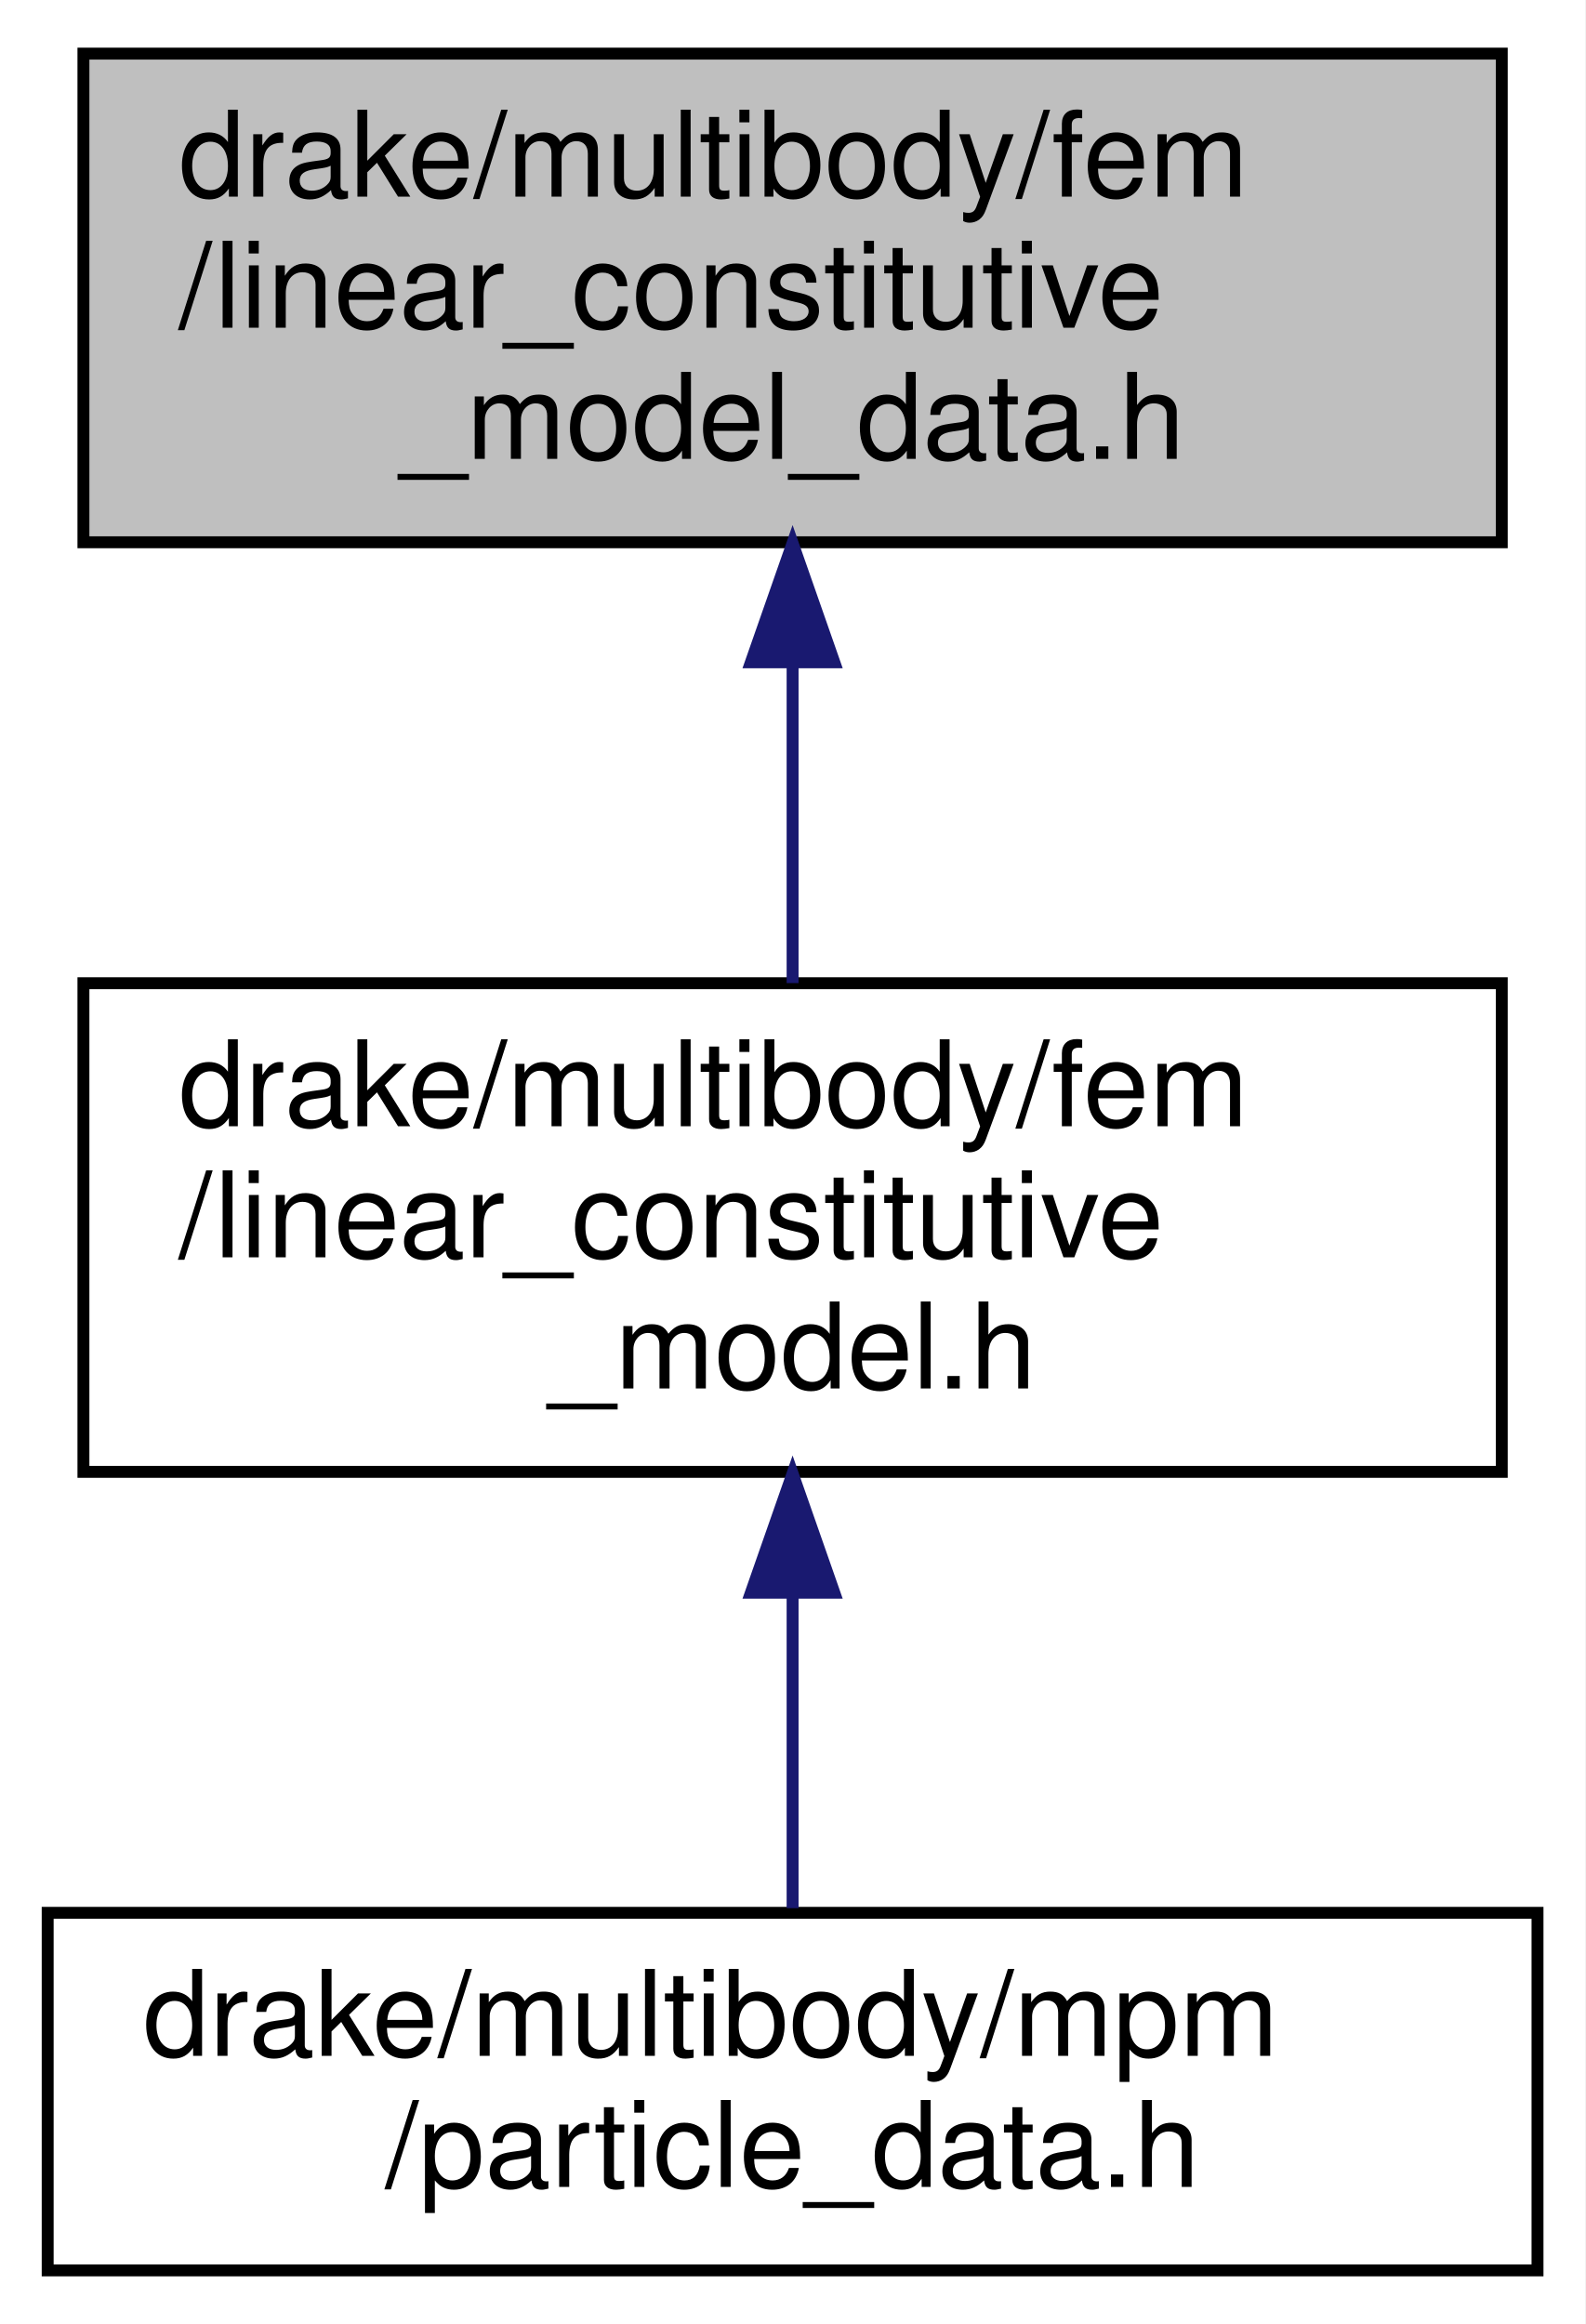
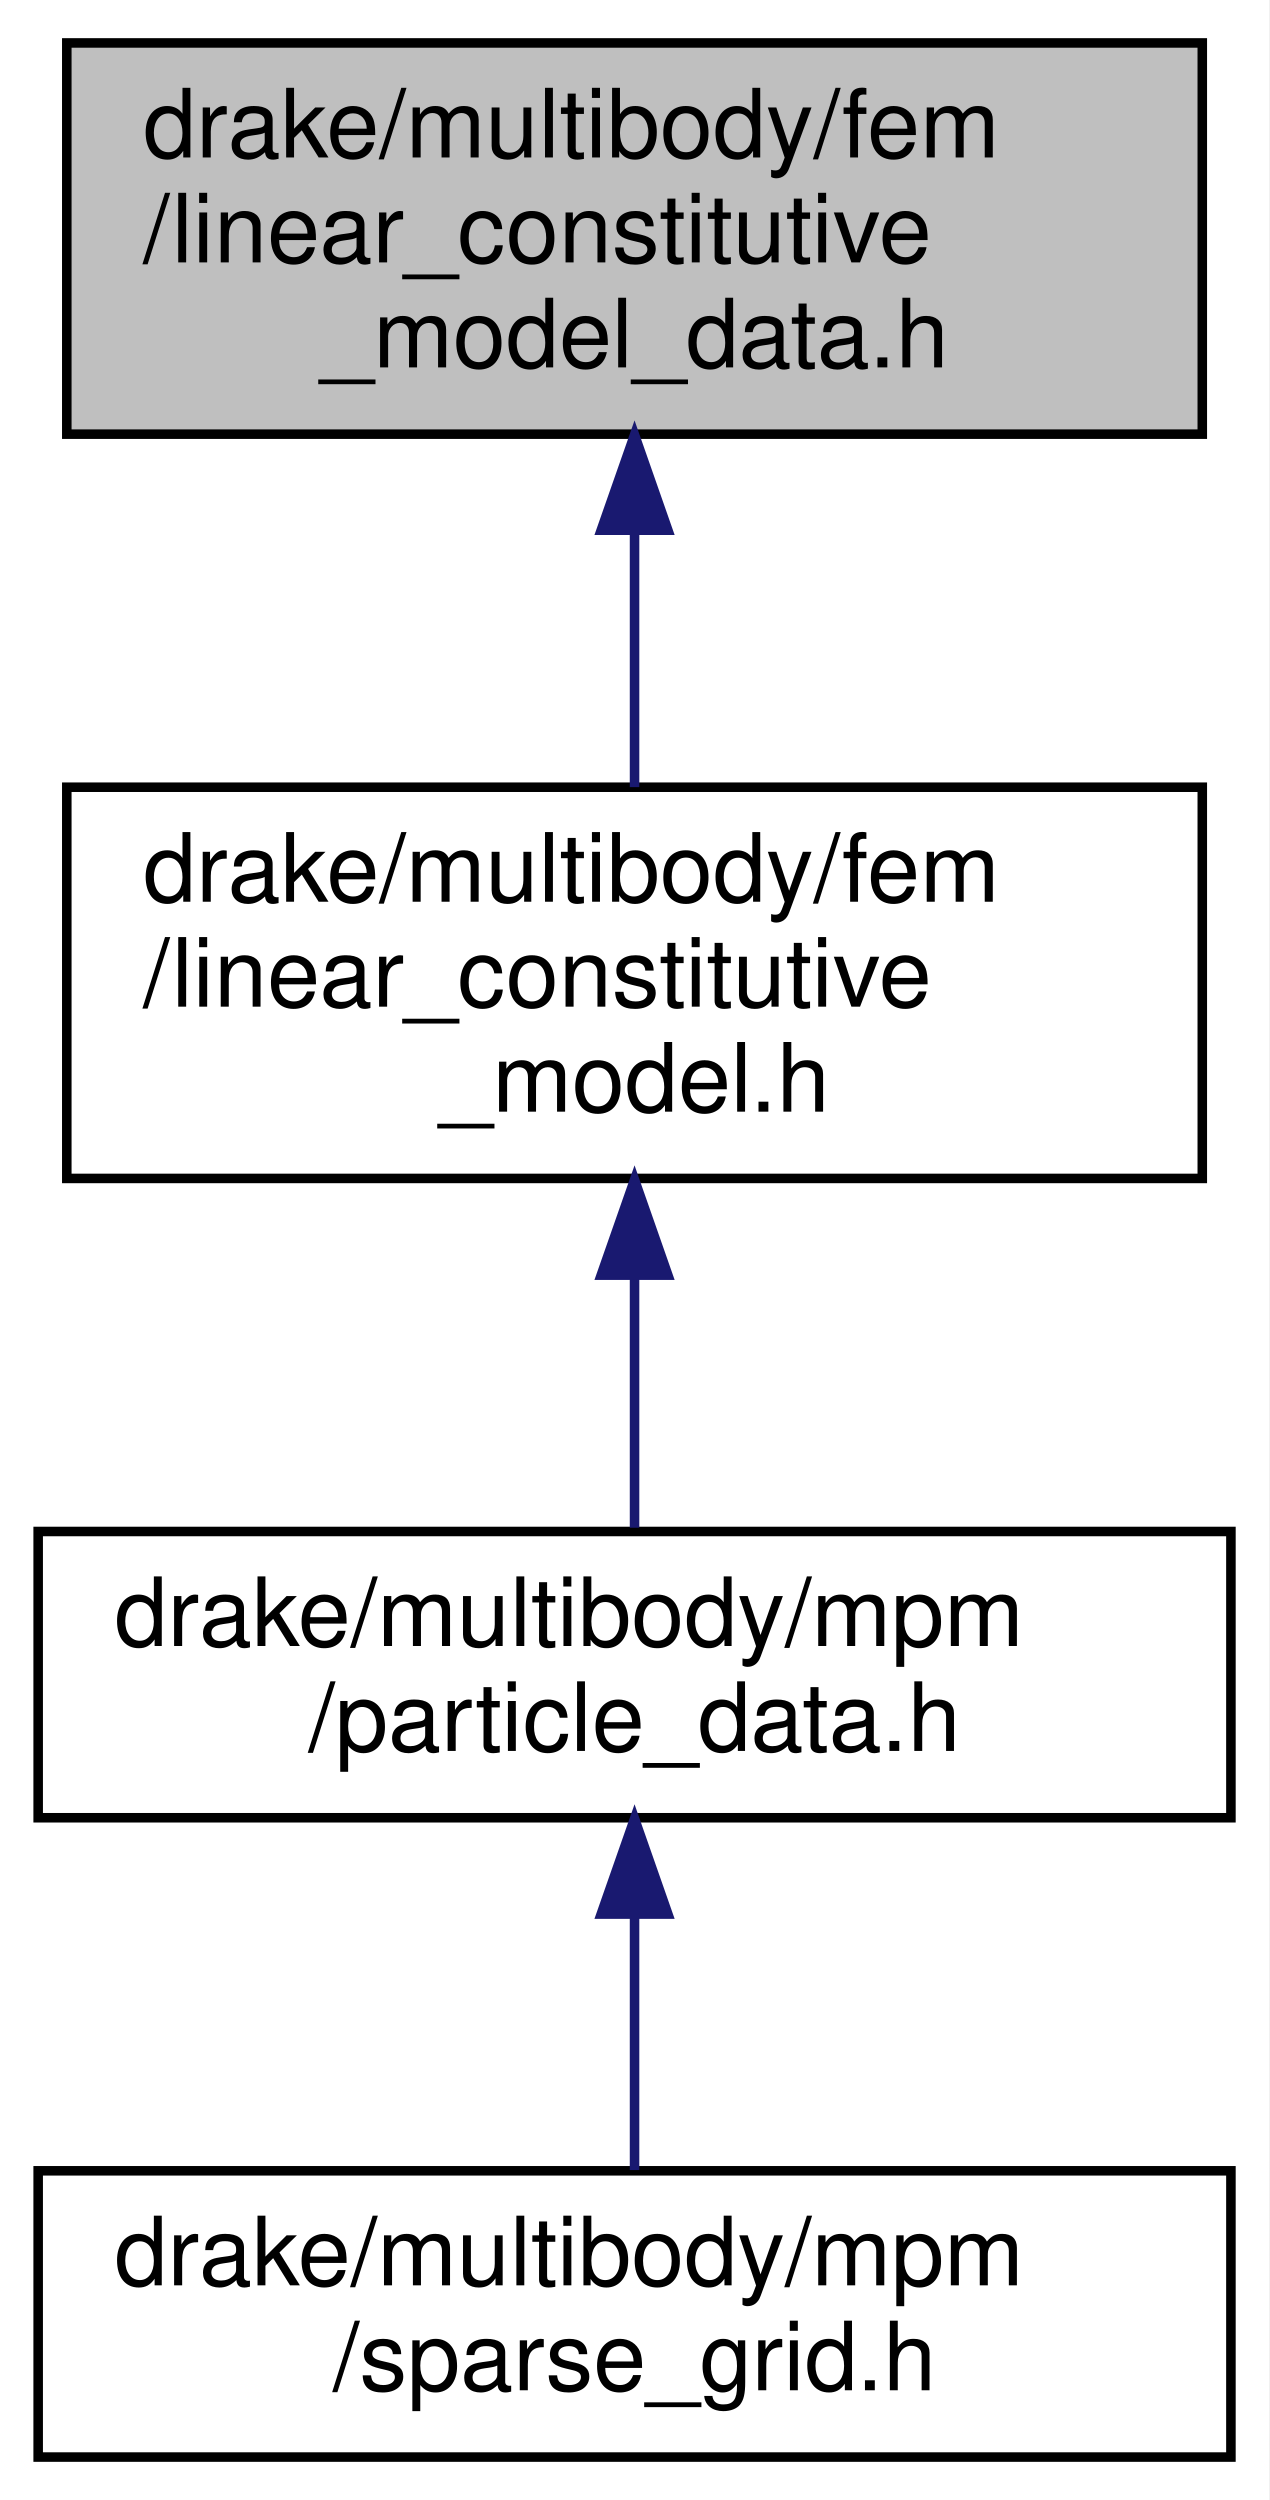
- <svg xmlns="http://www.w3.org/2000/svg" xmlns:xlink="http://www.w3.org/1999/xlink" width="133pt" height="195pt" viewBox="0.00 0.00 133.00 195.00">
-   <g id="graph0" class="graph" transform="scale(1 1) rotate(0) translate(4 191)">
-     <polygon fill="white" stroke="transparent" points="-4,4 -4,-191 129,-191 129,4 -4,4" />
+ <svg xmlns="http://www.w3.org/2000/svg" xmlns:xlink="http://www.w3.org/1999/xlink" width="133pt" height="262pt" viewBox="0.00 0.00 133.00 262.00">
+   <g id="graph0" class="graph" transform="scale(1 1) rotate(0) translate(4 258)">
+     <polygon fill="white" stroke="transparent" points="-4,4 -4,-258 129,-258 129,4 -4,4" />
    <g id="node1" class="node">
      <g id="a_node1">
        <a xlink:title=" ">
-           <polygon fill="#bfbfbf" stroke="black" points="3,-145.5 3,-186.5 122,-186.5 122,-145.5 3,-145.5" />
-           <text text-anchor="start" x="11" y="-174.5" font-family="Helvetica,sans-Serif" font-size="10.00">drake/multibody/fem</text>
-           <text text-anchor="start" x="11" y="-163.5" font-family="Helvetica,sans-Serif" font-size="10.00">/linear_constitutive</text>
-           <text text-anchor="middle" x="62.5" y="-152.5" font-family="Helvetica,sans-Serif" font-size="10.00">_model_data.h</text>
+           <polygon fill="#bfbfbf" stroke="black" points="3,-212.5 3,-253.5 122,-253.5 122,-212.5 3,-212.5" />
+           <text text-anchor="start" x="11" y="-241.5" font-family="Helvetica,sans-Serif" font-size="10.00">drake/multibody/fem</text>
+           <text text-anchor="start" x="11" y="-230.5" font-family="Helvetica,sans-Serif" font-size="10.00">/linear_constitutive</text>
+           <text text-anchor="middle" x="62.5" y="-219.5" font-family="Helvetica,sans-Serif" font-size="10.00">_model_data.h</text>
        </a>
      </g>
    </g>
    <g id="node2" class="node">
      <g id="a_node2">
        <a xlink:href="linear__constitutive__model_8h.html" target="_top" xlink:title=" ">
-           <polygon fill="white" stroke="black" points="3,-67.5 3,-108.5 122,-108.5 122,-67.5 3,-67.5" />
-           <text text-anchor="start" x="11" y="-96.5" font-family="Helvetica,sans-Serif" font-size="10.00">drake/multibody/fem</text>
-           <text text-anchor="start" x="11" y="-85.5" font-family="Helvetica,sans-Serif" font-size="10.00">/linear_constitutive</text>
-           <text text-anchor="middle" x="62.5" y="-74.5" font-family="Helvetica,sans-Serif" font-size="10.00">_model.h</text>
+           <polygon fill="white" stroke="black" points="3,-134.5 3,-175.5 122,-175.5 122,-134.5 3,-134.5" />
+           <text text-anchor="start" x="11" y="-163.5" font-family="Helvetica,sans-Serif" font-size="10.00">drake/multibody/fem</text>
+           <text text-anchor="start" x="11" y="-152.5" font-family="Helvetica,sans-Serif" font-size="10.00">/linear_constitutive</text>
+           <text text-anchor="middle" x="62.5" y="-141.5" font-family="Helvetica,sans-Serif" font-size="10.00">_model.h</text>
        </a>
      </g>
    </g>
    <g id="edge1" class="edge">
-       <path fill="none" stroke="midnightblue" d="M62.5,-135.3C62.5,-126.3 62.5,-116.65 62.5,-108.51" />
-       <polygon fill="midnightblue" stroke="midnightblue" points="59,-135.43 62.5,-145.43 66,-135.43 59,-135.43" />
+       <path fill="none" stroke="midnightblue" d="M62.5,-202.3C62.5,-193.3 62.5,-183.65 62.5,-175.51" />
+       <polygon fill="midnightblue" stroke="midnightblue" points="59,-202.43 62.5,-212.43 66,-202.43 59,-202.43" />
    </g>
    <g id="node3" class="node">
      <g id="a_node3">
        <a xlink:href="particle__data_8h.html" target="_top" xlink:title=" ">
-           <polygon fill="white" stroke="black" points="0,-0.5 0,-30.5 125,-30.5 125,-0.5 0,-0.5" />
-           <text text-anchor="start" x="8" y="-18.5" font-family="Helvetica,sans-Serif" font-size="10.00">drake/multibody/mpm</text>
-           <text text-anchor="middle" x="62.5" y="-7.5" font-family="Helvetica,sans-Serif" font-size="10.00">/particle_data.h</text>
+           <polygon fill="white" stroke="black" points="0,-67.5 0,-97.5 125,-97.5 125,-67.5 0,-67.5" />
+           <text text-anchor="start" x="8" y="-85.5" font-family="Helvetica,sans-Serif" font-size="10.00">drake/multibody/mpm</text>
+           <text text-anchor="middle" x="62.5" y="-74.5" font-family="Helvetica,sans-Serif" font-size="10.00">/particle_data.h</text>
        </a>
      </g>
    </g>
    <g id="edge2" class="edge">
-       <path fill="none" stroke="midnightblue" d="M62.5,-57.08C62.5,-48.01 62.5,-38.45 62.5,-30.89" />
-       <polygon fill="midnightblue" stroke="midnightblue" points="59,-57.36 62.5,-67.36 66,-57.36 59,-57.36" />
+       <path fill="none" stroke="midnightblue" d="M62.5,-124.08C62.5,-115.01 62.5,-105.45 62.5,-97.89" />
+       <polygon fill="midnightblue" stroke="midnightblue" points="59,-124.36 62.5,-134.36 66,-124.36 59,-124.36" />
+     </g>
+     <g id="node4" class="node">
+       <g id="a_node4">
+         <a xlink:href="sparse__grid_8h.html" target="_top" xlink:title=" ">
+           <polygon fill="white" stroke="black" points="0,-0.5 0,-30.5 125,-30.5 125,-0.5 0,-0.5" />
+           <text text-anchor="start" x="8" y="-18.5" font-family="Helvetica,sans-Serif" font-size="10.00">drake/multibody/mpm</text>
+           <text text-anchor="middle" x="62.5" y="-7.5" font-family="Helvetica,sans-Serif" font-size="10.00">/sparse_grid.h</text>
+         </a>
+       </g>
+     </g>
+     <g id="edge3" class="edge">
+       <path fill="none" stroke="midnightblue" d="M62.5,-57.11C62.5,-48.15 62.5,-38.32 62.5,-30.58" />
+       <polygon fill="midnightblue" stroke="midnightblue" points="59,-57.4 62.5,-67.4 66,-57.4 59,-57.4" />
    </g>
  </g>
</svg>
